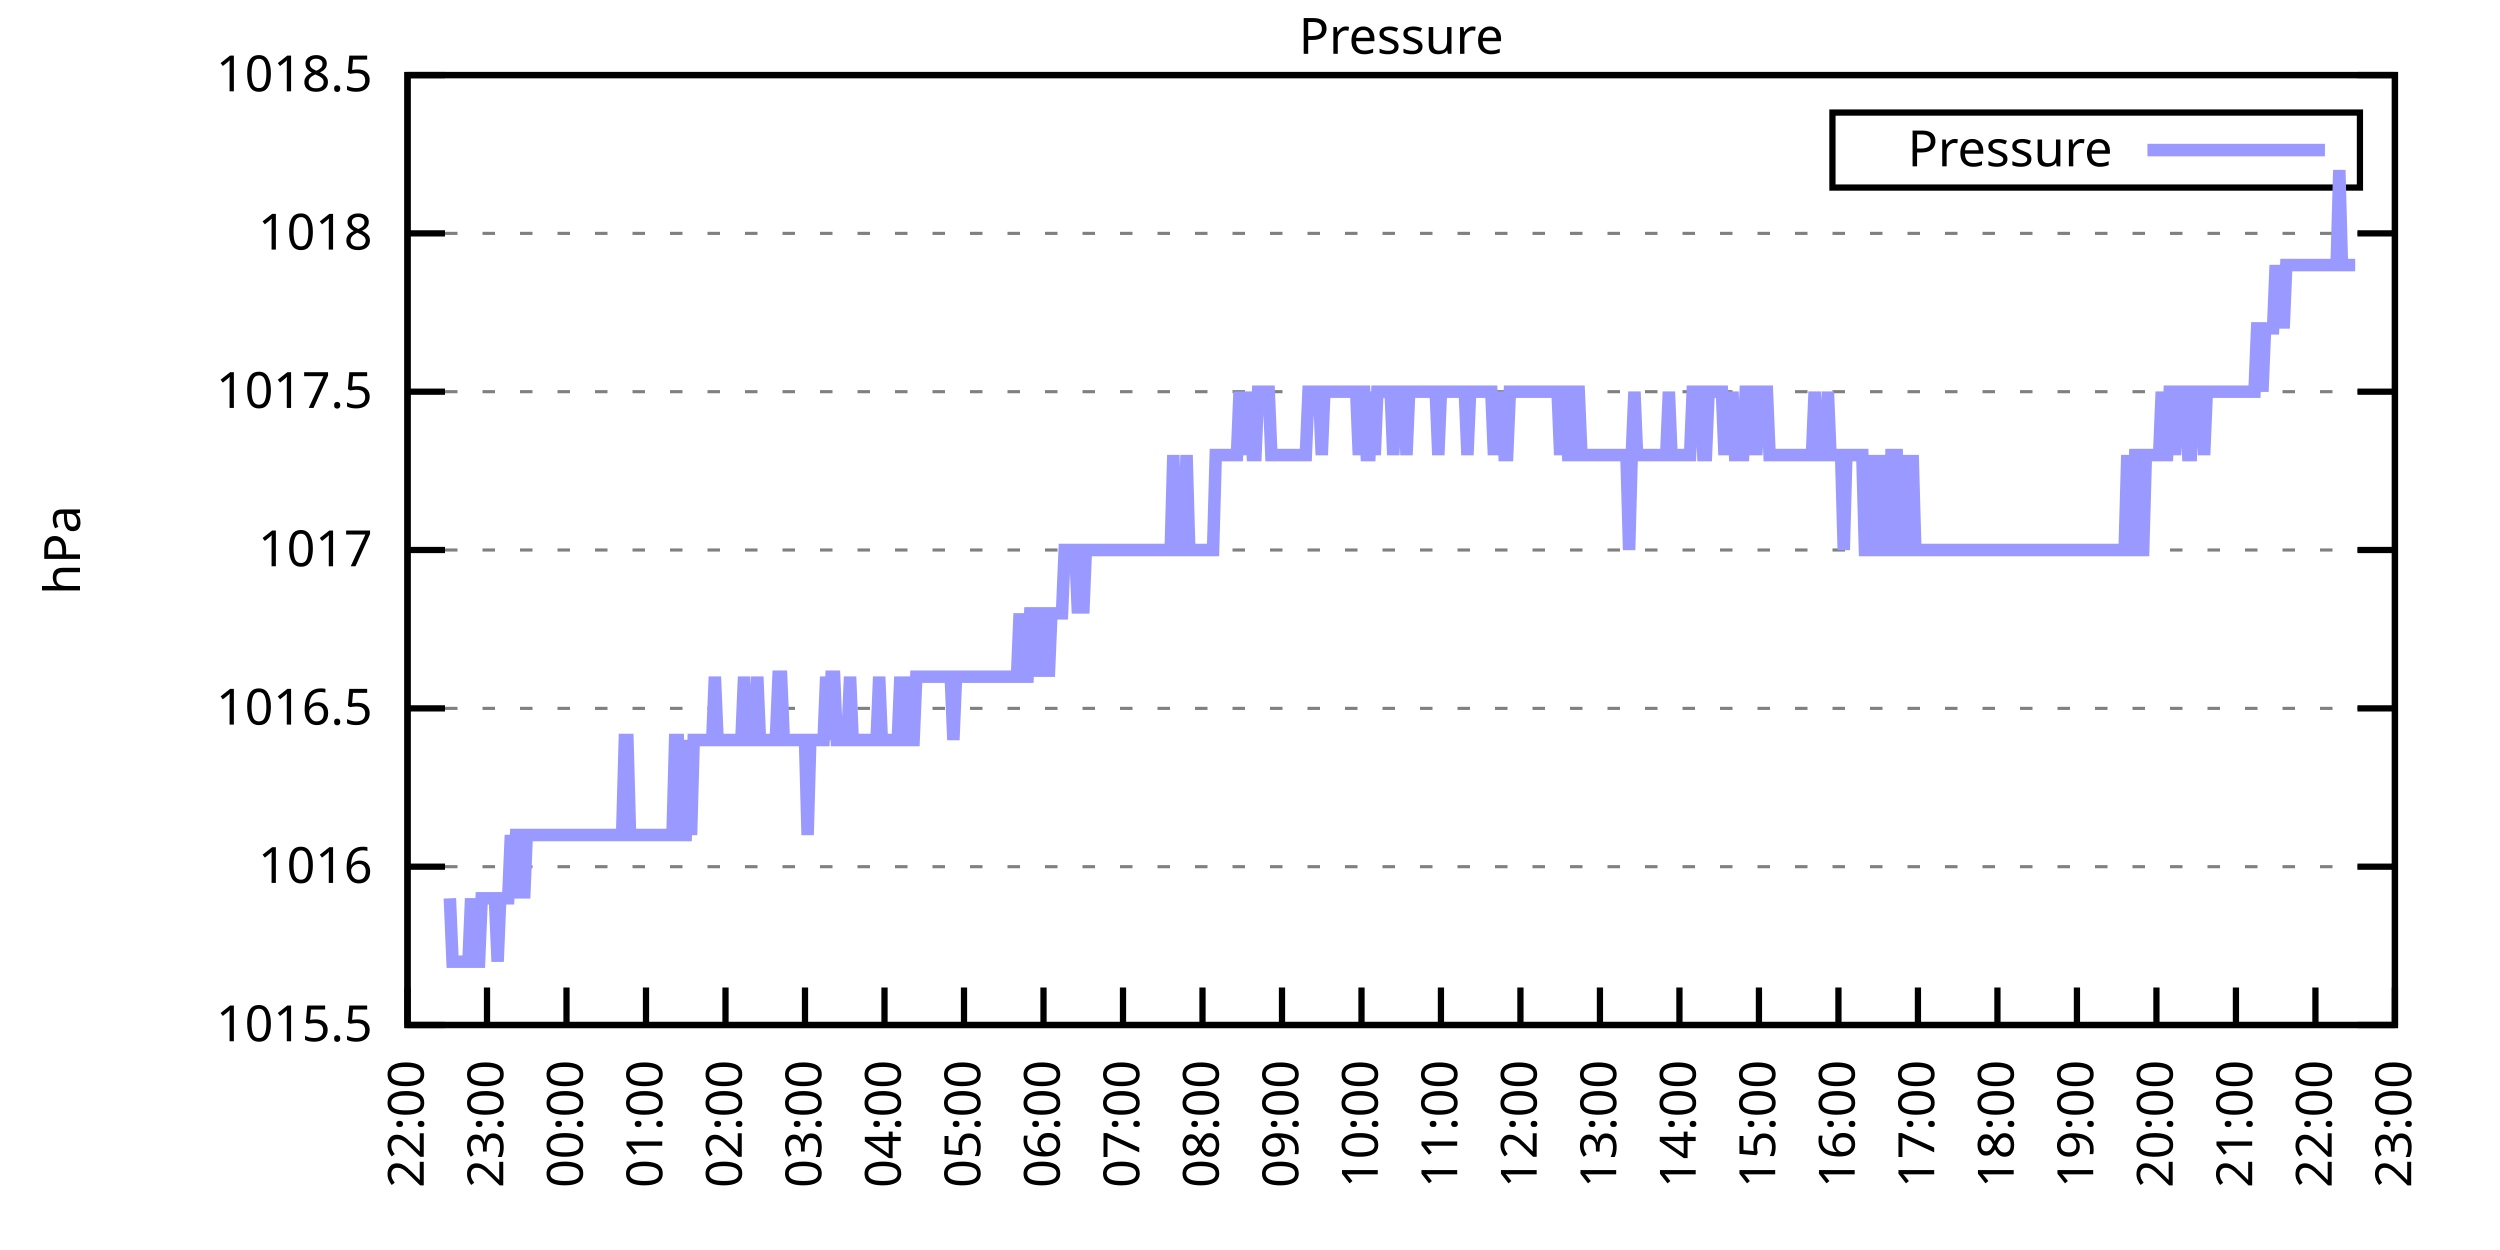
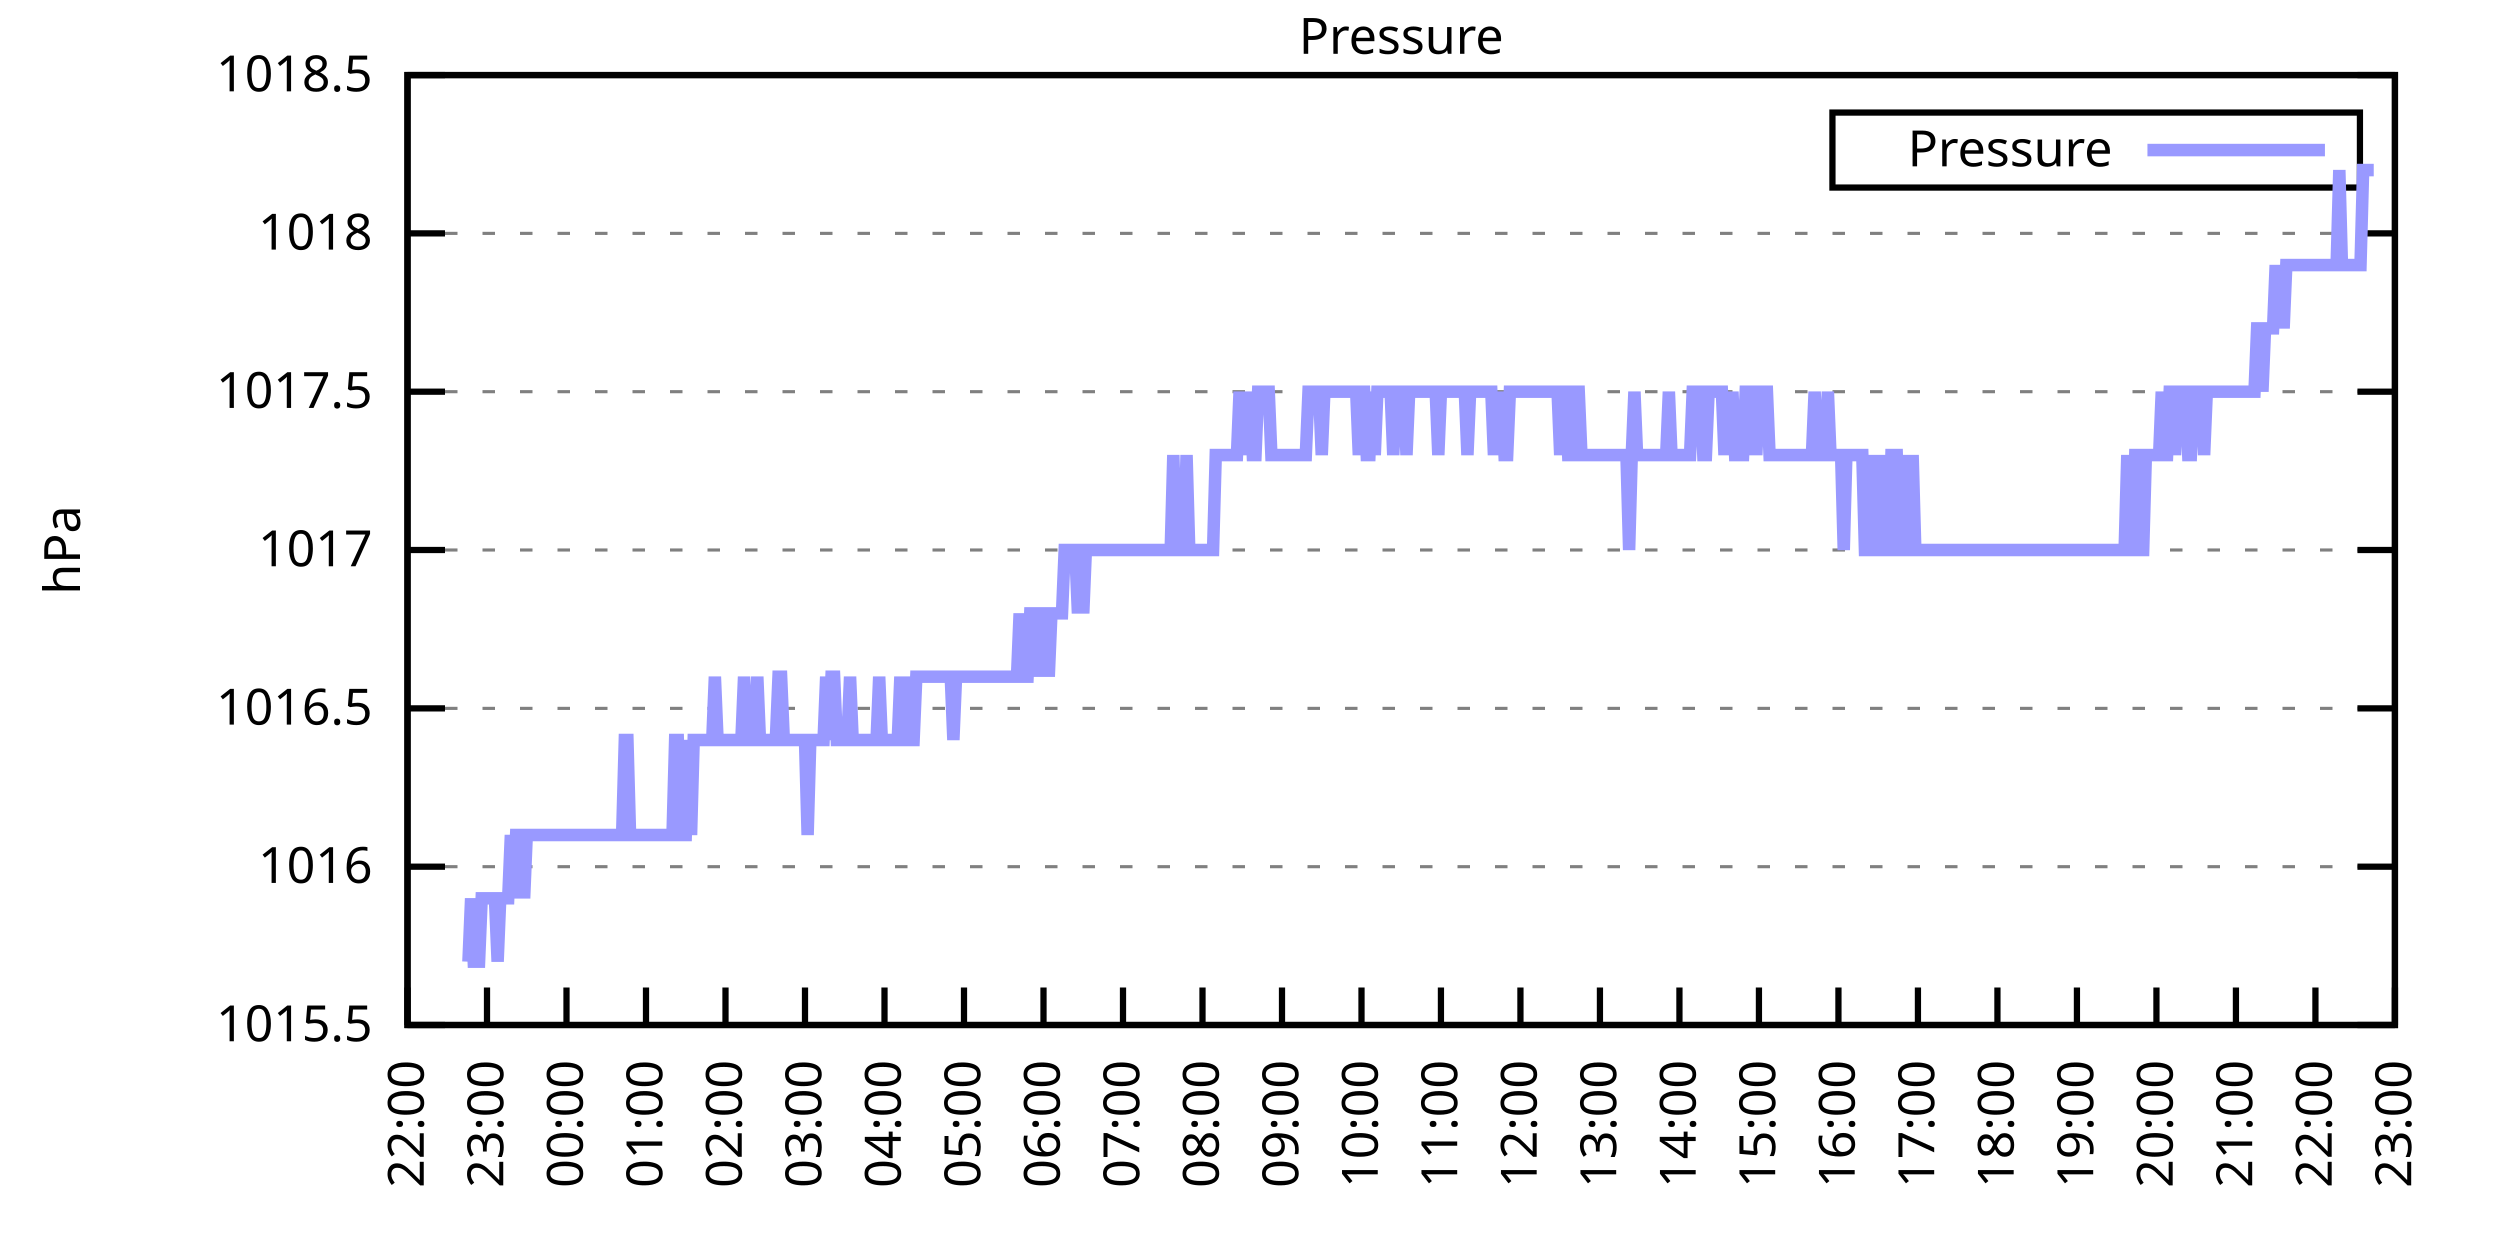
<svg xmlns="http://www.w3.org/2000/svg" xmlns:xlink="http://www.w3.org/1999/xlink" width="400" height="200" viewBox="0 0 400 200">
  <g id="gnuplot_canvas">
    <rect x="0" y="0" width="400" height="200" fill="none" />
    <defs>
      <circle id="gpDot" r="0.5" stroke-width="0.5" stroke="currentColor" />
      <path id="gpPt0" stroke-width="0.333" stroke="currentColor" d="M-1,0 h2 M0,-1 v2" />
      <path id="gpPt1" stroke-width="0.333" stroke="currentColor" d="M-1,-1 L1,1 M1,-1 L-1,1" />
      <path id="gpPt2" stroke-width="0.333" stroke="currentColor" d="M-1,0 L1,0 M0,-1 L0,1 M-1,-1 L1,1 M-1,1 L1,-1" />
      <rect id="gpPt3" stroke-width="0.333" stroke="currentColor" x="-1" y="-1" width="2" height="2" />
      <rect id="gpPt4" stroke-width="0.333" stroke="currentColor" fill="currentColor" x="-1" y="-1" width="2" height="2" />
      <circle id="gpPt5" stroke-width="0.333" stroke="currentColor" cx="0" cy="0" r="1" />
      <use xlink:href="#gpPt5" id="gpPt6" fill="currentColor" stroke="none" />
      <path id="gpPt7" stroke-width="0.333" stroke="currentColor" d="M0,-1.33 L-1.33,0.67 L1.33,0.67 z" />
      <use xlink:href="#gpPt7" id="gpPt8" fill="currentColor" stroke="none" />
      <use xlink:href="#gpPt7" id="gpPt9" stroke="currentColor" transform="rotate(180)" />
      <use xlink:href="#gpPt9" id="gpPt10" fill="currentColor" stroke="none" />
      <use xlink:href="#gpPt3" id="gpPt11" stroke="currentColor" transform="rotate(45)" />
      <use xlink:href="#gpPt11" id="gpPt12" fill="currentColor" stroke="none" />
      <path id="gpPt13" stroke-width="0.333" stroke="currentColor" d="M0,1.330 L1.265,0.411 L0.782,-1.067 L-0.782,-1.076 L-1.265,0.411 z" />
      <use xlink:href="#gpPt13" id="gpPt14" fill="currentColor" stroke="none" />
      <filter id="textbox" filterUnits="objectBoundingBox" x="0" y="0" height="1" width="1">
        <feFlood flood-color="white" flood-opacity="1" result="bgnd" />
        <feComposite in="SourceGraphic" in2="bgnd" operator="atop" />
      </filter>
      <filter id="greybox" filterUnits="objectBoundingBox" x="0" y="0" height="1" width="1">
        <feFlood flood-color="lightgrey" flood-opacity="1" result="grey" />
        <feComposite in="SourceGraphic" in2="grey" operator="atop" />
      </filter>
    </defs>
    <g fill="none" color="white" stroke="currentColor" stroke-width="1.00" stroke-linecap="butt" stroke-linejoin="miter">
</g>
    <g fill="none" color="black" stroke="currentColor" stroke-width="1.00" stroke-linecap="butt" stroke-linejoin="miter">
      <g stroke="none" shape-rendering="crispEdges">
        <polygon fill="rgb(255, 255, 255)" points="65.20,164.00 383.18,164.00 383.18,12.02 65.20,12.02 " />
      </g>
    </g>
    <g fill="none" color="black" stroke="currentColor" stroke-width="1.00" stroke-linecap="butt" stroke-linejoin="miter">
</g>
    <g fill="none" color="black" stroke="black" stroke-width="0.50" stroke-linecap="butt" stroke-linejoin="miter">
</g>
    <g fill="none" color="gray" stroke="currentColor" stroke-width="0.50" stroke-linecap="butt" stroke-linejoin="miter">
      <path stroke="gray" stroke-dasharray="2,4" class="gridline" d="M65.20,164.00 L383.19,164.00  " />
    </g>
    <g fill="none" color="gray" stroke="gray" stroke-width="1.00" stroke-linecap="butt" stroke-linejoin="miter">
</g>
    <g fill="none" color="black" stroke="currentColor" stroke-width="1.00" stroke-linecap="butt" stroke-linejoin="miter">
      <path stroke="black" d="M65.20,164.00 L71.20,164.00 M383.19,164.00 L377.19,164.00  " />
      <g transform="translate(59.60,166.60)" stroke="none" fill="black" font-family="Sans" font-size="8.00" text-anchor="end">
        <text>
          <tspan font-family="Sans"> 1015.5</tspan>
        </text>
      </g>
    </g>
    <g fill="none" color="black" stroke="currentColor" stroke-width="1.00" stroke-linecap="butt" stroke-linejoin="miter">
</g>
    <g fill="none" color="black" stroke="black" stroke-width="0.50" stroke-linecap="butt" stroke-linejoin="miter">
</g>
    <g fill="none" color="gray" stroke="currentColor" stroke-width="0.50" stroke-linecap="butt" stroke-linejoin="miter">
      <path stroke="gray" stroke-dasharray="2,4" class="gridline" d="M65.20,138.67 L383.19,138.67  " />
    </g>
    <g fill="none" color="gray" stroke="gray" stroke-width="1.00" stroke-linecap="butt" stroke-linejoin="miter">
</g>
    <g fill="none" color="black" stroke="currentColor" stroke-width="1.00" stroke-linecap="butt" stroke-linejoin="miter">
      <path stroke="black" d="M65.20,138.67 L71.20,138.67 M383.19,138.67 L377.19,138.67  " />
      <g transform="translate(59.60,141.27)" stroke="none" fill="black" font-family="Sans" font-size="8.00" text-anchor="end">
        <text>
          <tspan font-family="Sans"> 1016</tspan>
        </text>
      </g>
    </g>
    <g fill="none" color="black" stroke="currentColor" stroke-width="1.00" stroke-linecap="butt" stroke-linejoin="miter">
</g>
    <g fill="none" color="black" stroke="black" stroke-width="0.50" stroke-linecap="butt" stroke-linejoin="miter">
</g>
    <g fill="none" color="gray" stroke="currentColor" stroke-width="0.50" stroke-linecap="butt" stroke-linejoin="miter">
      <path stroke="gray" stroke-dasharray="2,4" class="gridline" d="M65.20,113.34 L383.19,113.34  " />
    </g>
    <g fill="none" color="gray" stroke="gray" stroke-width="1.00" stroke-linecap="butt" stroke-linejoin="miter">
</g>
    <g fill="none" color="black" stroke="currentColor" stroke-width="1.00" stroke-linecap="butt" stroke-linejoin="miter">
      <path stroke="black" d="M65.20,113.34 L71.20,113.34 M383.19,113.34 L377.19,113.34  " />
      <g transform="translate(59.60,115.94)" stroke="none" fill="black" font-family="Sans" font-size="8.00" text-anchor="end">
        <text>
          <tspan font-family="Sans"> 1016.5</tspan>
        </text>
      </g>
    </g>
    <g fill="none" color="black" stroke="currentColor" stroke-width="1.00" stroke-linecap="butt" stroke-linejoin="miter">
</g>
    <g fill="none" color="black" stroke="black" stroke-width="0.50" stroke-linecap="butt" stroke-linejoin="miter">
</g>
    <g fill="none" color="gray" stroke="currentColor" stroke-width="0.50" stroke-linecap="butt" stroke-linejoin="miter">
      <path stroke="gray" stroke-dasharray="2,4" class="gridline" d="M65.20,88.00 L383.19,88.00  " />
    </g>
    <g fill="none" color="gray" stroke="gray" stroke-width="1.00" stroke-linecap="butt" stroke-linejoin="miter">
</g>
    <g fill="none" color="black" stroke="currentColor" stroke-width="1.00" stroke-linecap="butt" stroke-linejoin="miter">
      <path stroke="black" d="M65.20,88.00 L71.20,88.00 M383.19,88.00 L377.19,88.00  " />
      <g transform="translate(59.60,90.60)" stroke="none" fill="black" font-family="Sans" font-size="8.00" text-anchor="end">
        <text>
          <tspan font-family="Sans"> 1017</tspan>
        </text>
      </g>
    </g>
    <g fill="none" color="black" stroke="currentColor" stroke-width="1.00" stroke-linecap="butt" stroke-linejoin="miter">
</g>
    <g fill="none" color="black" stroke="black" stroke-width="0.50" stroke-linecap="butt" stroke-linejoin="miter">
</g>
    <g fill="none" color="gray" stroke="currentColor" stroke-width="0.50" stroke-linecap="butt" stroke-linejoin="miter">
      <path stroke="gray" stroke-dasharray="2,4" class="gridline" d="M65.20,62.67 L383.19,62.67  " />
    </g>
    <g fill="none" color="gray" stroke="gray" stroke-width="1.00" stroke-linecap="butt" stroke-linejoin="miter">
</g>
    <g fill="none" color="black" stroke="currentColor" stroke-width="1.00" stroke-linecap="butt" stroke-linejoin="miter">
      <path stroke="black" d="M65.20,62.67 L71.20,62.67 M383.19,62.67 L377.19,62.67  " />
      <g transform="translate(59.60,65.27)" stroke="none" fill="black" font-family="Sans" font-size="8.00" text-anchor="end">
        <text>
          <tspan font-family="Sans"> 1017.5</tspan>
        </text>
      </g>
    </g>
    <g fill="none" color="black" stroke="currentColor" stroke-width="1.00" stroke-linecap="butt" stroke-linejoin="miter">
</g>
    <g fill="none" color="black" stroke="black" stroke-width="0.50" stroke-linecap="butt" stroke-linejoin="miter">
</g>
    <g fill="none" color="gray" stroke="currentColor" stroke-width="0.50" stroke-linecap="butt" stroke-linejoin="miter">
      <path stroke="gray" stroke-dasharray="2,4" class="gridline" d="M65.20,37.34 L383.19,37.34  " />
    </g>
    <g fill="none" color="gray" stroke="gray" stroke-width="1.00" stroke-linecap="butt" stroke-linejoin="miter">
</g>
    <g fill="none" color="black" stroke="currentColor" stroke-width="1.00" stroke-linecap="butt" stroke-linejoin="miter">
      <path stroke="black" d="M65.20,37.34 L71.20,37.34 M383.19,37.34 L377.19,37.34  " />
      <g transform="translate(59.60,39.94)" stroke="none" fill="black" font-family="Sans" font-size="8.00" text-anchor="end">
        <text>
          <tspan font-family="Sans"> 1018</tspan>
        </text>
      </g>
    </g>
    <g fill="none" color="black" stroke="currentColor" stroke-width="1.00" stroke-linecap="butt" stroke-linejoin="miter">
</g>
    <g fill="none" color="black" stroke="black" stroke-width="0.50" stroke-linecap="butt" stroke-linejoin="miter">
</g>
    <g fill="none" color="gray" stroke="currentColor" stroke-width="0.50" stroke-linecap="butt" stroke-linejoin="miter">
      <path stroke="gray" stroke-dasharray="2,4" class="gridline" d="M65.20,12.01 L383.19,12.01  " />
    </g>
    <g fill="none" color="gray" stroke="gray" stroke-width="1.00" stroke-linecap="butt" stroke-linejoin="miter">
</g>
    <g fill="none" color="black" stroke="currentColor" stroke-width="1.00" stroke-linecap="butt" stroke-linejoin="miter">
      <path stroke="black" d="M65.20,12.01 L71.20,12.01 M383.19,12.01 L377.19,12.01  " />
      <g transform="translate(59.60,14.61)" stroke="none" fill="black" font-family="Sans" font-size="8.00" text-anchor="end">
        <text>
          <tspan font-family="Sans"> 1018.5</tspan>
        </text>
      </g>
    </g>
    <g fill="none" color="black" stroke="currentColor" stroke-width="1.00" stroke-linecap="butt" stroke-linejoin="miter">
      <path stroke="black" d="M65.20,164.00 L65.20,158.00  " />
      <g transform="translate(67.80,169.60) rotate(270.00)" stroke="none" fill="black" font-family="Sans" font-size="8.00" text-anchor="end">
        <text>
          <tspan font-family="Sans">22:00</tspan>
        </text>
      </g>
    </g>
    <g fill="none" color="black" stroke="currentColor" stroke-width="1.00" stroke-linecap="butt" stroke-linejoin="miter">
      <path stroke="black" d="M77.92,164.00 L77.92,158.00  " />
      <g transform="translate(80.52,169.60) rotate(270.00)" stroke="none" fill="black" font-family="Sans" font-size="8.00" text-anchor="end">
        <text>
          <tspan font-family="Sans">23:00</tspan>
        </text>
      </g>
    </g>
    <g fill="none" color="black" stroke="currentColor" stroke-width="1.00" stroke-linecap="butt" stroke-linejoin="miter">
      <path stroke="black" d="M90.64,164.00 L90.64,158.00  " />
      <g transform="translate(93.24,169.60) rotate(270.00)" stroke="none" fill="black" font-family="Sans" font-size="8.00" text-anchor="end">
        <text>
          <tspan font-family="Sans">00:00</tspan>
        </text>
      </g>
    </g>
    <g fill="none" color="black" stroke="currentColor" stroke-width="1.00" stroke-linecap="butt" stroke-linejoin="miter">
      <path stroke="black" d="M103.36,164.00 L103.36,158.00  " />
      <g transform="translate(105.96,169.60) rotate(270.00)" stroke="none" fill="black" font-family="Sans" font-size="8.00" text-anchor="end">
        <text>
          <tspan font-family="Sans">01:00</tspan>
        </text>
      </g>
    </g>
    <g fill="none" color="black" stroke="currentColor" stroke-width="1.00" stroke-linecap="butt" stroke-linejoin="miter">
      <path stroke="black" d="M116.08,164.00 L116.08,158.00  " />
      <g transform="translate(118.68,169.60) rotate(270.00)" stroke="none" fill="black" font-family="Sans" font-size="8.00" text-anchor="end">
        <text>
          <tspan font-family="Sans">02:00</tspan>
        </text>
      </g>
    </g>
    <g fill="none" color="black" stroke="currentColor" stroke-width="1.00" stroke-linecap="butt" stroke-linejoin="miter">
      <path stroke="black" d="M128.80,164.00 L128.80,158.00  " />
      <g transform="translate(131.40,169.60) rotate(270.00)" stroke="none" fill="black" font-family="Sans" font-size="8.00" text-anchor="end">
        <text>
          <tspan font-family="Sans">03:00</tspan>
        </text>
      </g>
    </g>
    <g fill="none" color="black" stroke="currentColor" stroke-width="1.00" stroke-linecap="butt" stroke-linejoin="miter">
      <path stroke="black" d="M141.52,164.00 L141.52,158.00  " />
      <g transform="translate(144.12,169.60) rotate(270.00)" stroke="none" fill="black" font-family="Sans" font-size="8.00" text-anchor="end">
        <text>
          <tspan font-family="Sans">04:00</tspan>
        </text>
      </g>
    </g>
    <g fill="none" color="black" stroke="currentColor" stroke-width="1.00" stroke-linecap="butt" stroke-linejoin="miter">
      <path stroke="black" d="M154.24,164.00 L154.24,158.00  " />
      <g transform="translate(156.84,169.60) rotate(270.00)" stroke="none" fill="black" font-family="Sans" font-size="8.00" text-anchor="end">
        <text>
          <tspan font-family="Sans">05:00</tspan>
        </text>
      </g>
    </g>
    <g fill="none" color="black" stroke="currentColor" stroke-width="1.00" stroke-linecap="butt" stroke-linejoin="miter">
      <path stroke="black" d="M166.96,164.00 L166.96,158.00  " />
      <g transform="translate(169.56,169.60) rotate(270.00)" stroke="none" fill="black" font-family="Sans" font-size="8.00" text-anchor="end">
        <text>
          <tspan font-family="Sans">06:00</tspan>
        </text>
      </g>
    </g>
    <g fill="none" color="black" stroke="currentColor" stroke-width="1.00" stroke-linecap="butt" stroke-linejoin="miter">
      <path stroke="black" d="M179.68,164.00 L179.68,158.00  " />
      <g transform="translate(182.28,169.60) rotate(270.00)" stroke="none" fill="black" font-family="Sans" font-size="8.00" text-anchor="end">
        <text>
          <tspan font-family="Sans">07:00</tspan>
        </text>
      </g>
    </g>
    <g fill="none" color="black" stroke="currentColor" stroke-width="1.00" stroke-linecap="butt" stroke-linejoin="miter">
      <path stroke="black" d="M192.40,164.00 L192.40,158.00  " />
      <g transform="translate(195.00,169.60) rotate(270.00)" stroke="none" fill="black" font-family="Sans" font-size="8.00" text-anchor="end">
        <text>
          <tspan font-family="Sans">08:00</tspan>
        </text>
      </g>
    </g>
    <g fill="none" color="black" stroke="currentColor" stroke-width="1.00" stroke-linecap="butt" stroke-linejoin="miter">
      <path stroke="black" d="M205.12,164.00 L205.12,158.00  " />
      <g transform="translate(207.72,169.60) rotate(270.00)" stroke="none" fill="black" font-family="Sans" font-size="8.00" text-anchor="end">
        <text>
          <tspan font-family="Sans">09:00</tspan>
        </text>
      </g>
    </g>
    <g fill="none" color="black" stroke="currentColor" stroke-width="1.00" stroke-linecap="butt" stroke-linejoin="miter">
      <path stroke="black" d="M217.84,164.00 L217.84,158.00  " />
      <g transform="translate(220.44,169.60) rotate(270.00)" stroke="none" fill="black" font-family="Sans" font-size="8.00" text-anchor="end">
        <text>
          <tspan font-family="Sans">10:00</tspan>
        </text>
      </g>
    </g>
    <g fill="none" color="black" stroke="currentColor" stroke-width="1.00" stroke-linecap="butt" stroke-linejoin="miter">
      <path stroke="black" d="M230.55,164.00 L230.55,158.00  " />
      <g transform="translate(233.15,169.60) rotate(270.00)" stroke="none" fill="black" font-family="Sans" font-size="8.00" text-anchor="end">
        <text>
          <tspan font-family="Sans">11:00</tspan>
        </text>
      </g>
    </g>
    <g fill="none" color="black" stroke="currentColor" stroke-width="1.00" stroke-linecap="butt" stroke-linejoin="miter">
      <path stroke="black" d="M243.27,164.00 L243.27,158.00  " />
      <g transform="translate(245.87,169.60) rotate(270.00)" stroke="none" fill="black" font-family="Sans" font-size="8.00" text-anchor="end">
        <text>
          <tspan font-family="Sans">12:00</tspan>
        </text>
      </g>
    </g>
    <g fill="none" color="black" stroke="currentColor" stroke-width="1.00" stroke-linecap="butt" stroke-linejoin="miter">
      <path stroke="black" d="M255.99,164.00 L255.99,158.00  " />
      <g transform="translate(258.59,169.60) rotate(270.00)" stroke="none" fill="black" font-family="Sans" font-size="8.00" text-anchor="end">
        <text>
          <tspan font-family="Sans">13:00</tspan>
        </text>
      </g>
    </g>
    <g fill="none" color="black" stroke="currentColor" stroke-width="1.00" stroke-linecap="butt" stroke-linejoin="miter">
      <path stroke="black" d="M268.71,164.00 L268.71,158.00  " />
      <g transform="translate(271.31,169.60) rotate(270.00)" stroke="none" fill="black" font-family="Sans" font-size="8.00" text-anchor="end">
        <text>
          <tspan font-family="Sans">14:00</tspan>
        </text>
      </g>
    </g>
    <g fill="none" color="black" stroke="currentColor" stroke-width="1.00" stroke-linecap="butt" stroke-linejoin="miter">
      <path stroke="black" d="M281.43,164.00 L281.43,158.00  " />
      <g transform="translate(284.03,169.60) rotate(270.00)" stroke="none" fill="black" font-family="Sans" font-size="8.00" text-anchor="end">
        <text>
          <tspan font-family="Sans">15:00</tspan>
        </text>
      </g>
    </g>
    <g fill="none" color="black" stroke="currentColor" stroke-width="1.00" stroke-linecap="butt" stroke-linejoin="miter">
      <path stroke="black" d="M294.15,164.00 L294.15,158.00  " />
      <g transform="translate(296.75,169.60) rotate(270.00)" stroke="none" fill="black" font-family="Sans" font-size="8.00" text-anchor="end">
        <text>
          <tspan font-family="Sans">16:00</tspan>
        </text>
      </g>
    </g>
    <g fill="none" color="black" stroke="currentColor" stroke-width="1.00" stroke-linecap="butt" stroke-linejoin="miter">
      <path stroke="black" d="M306.87,164.00 L306.87,158.00  " />
      <g transform="translate(309.47,169.60) rotate(270.00)" stroke="none" fill="black" font-family="Sans" font-size="8.00" text-anchor="end">
        <text>
          <tspan font-family="Sans">17:00</tspan>
        </text>
      </g>
    </g>
    <g fill="none" color="black" stroke="currentColor" stroke-width="1.00" stroke-linecap="butt" stroke-linejoin="miter">
      <path stroke="black" d="M319.59,164.00 L319.59,158.00  " />
      <g transform="translate(322.19,169.60) rotate(270.00)" stroke="none" fill="black" font-family="Sans" font-size="8.00" text-anchor="end">
        <text>
          <tspan font-family="Sans">18:00</tspan>
        </text>
      </g>
    </g>
    <g fill="none" color="black" stroke="currentColor" stroke-width="1.00" stroke-linecap="butt" stroke-linejoin="miter">
      <path stroke="black" d="M332.31,164.00 L332.31,158.00  " />
      <g transform="translate(334.91,169.60) rotate(270.00)" stroke="none" fill="black" font-family="Sans" font-size="8.00" text-anchor="end">
        <text>
          <tspan font-family="Sans">19:00</tspan>
        </text>
      </g>
    </g>
    <g fill="none" color="black" stroke="currentColor" stroke-width="1.00" stroke-linecap="butt" stroke-linejoin="miter">
      <path stroke="black" d="M345.03,164.00 L345.03,158.00  " />
      <g transform="translate(347.63,169.60) rotate(270.00)" stroke="none" fill="black" font-family="Sans" font-size="8.00" text-anchor="end">
        <text>
          <tspan font-family="Sans">20:00</tspan>
        </text>
      </g>
    </g>
    <g fill="none" color="black" stroke="currentColor" stroke-width="1.00" stroke-linecap="butt" stroke-linejoin="miter">
      <path stroke="black" d="M357.75,164.00 L357.75,158.00  " />
      <g transform="translate(360.35,169.60) rotate(270.00)" stroke="none" fill="black" font-family="Sans" font-size="8.00" text-anchor="end">
        <text>
          <tspan font-family="Sans">21:00</tspan>
        </text>
      </g>
    </g>
    <g fill="none" color="black" stroke="currentColor" stroke-width="1.00" stroke-linecap="butt" stroke-linejoin="miter">
      <path stroke="black" d="M370.47,164.00 L370.47,158.00  " />
      <g transform="translate(373.07,169.60) rotate(270.00)" stroke="none" fill="black" font-family="Sans" font-size="8.00" text-anchor="end">
        <text>
          <tspan font-family="Sans">22:00</tspan>
        </text>
      </g>
    </g>
    <g fill="none" color="black" stroke="currentColor" stroke-width="1.00" stroke-linecap="butt" stroke-linejoin="miter">
      <path stroke="black" d="M383.19,164.00 L383.19,158.00  " />
      <g transform="translate(385.79,169.60) rotate(270.00)" stroke="none" fill="black" font-family="Sans" font-size="8.00" text-anchor="end">
        <text>
          <tspan font-family="Sans">23:00</tspan>
        </text>
      </g>
    </g>
    <g fill="none" color="black" stroke="currentColor" stroke-width="1.00" stroke-linecap="butt" stroke-linejoin="miter">
</g>
    <g fill="none" color="black" stroke="currentColor" stroke-width="1.00" stroke-linecap="butt" stroke-linejoin="miter">
      <path stroke="black" d="M65.20,12.01 L65.20,164.00 L383.19,164.00 L383.19,12.01 L65.20,12.01 Z  " />
    </g>
    <g fill="none" color="black" stroke="currentColor" stroke-width="1.00" stroke-linecap="butt" stroke-linejoin="miter">
</g>
    <g fill="none" color="black" stroke="currentColor" stroke-width="1.00" stroke-linecap="butt" stroke-linejoin="miter">
      <path stroke="black" d="M293.19,30.01 L293.19,18.01 L377.59,18.01 L377.59,30.01 L293.19,30.01 Z  " />
    </g>
    <g id="Pressure_plot_1">
      <g fill="none" color="white" stroke="black" stroke-width="2.00" stroke-linecap="butt" stroke-linejoin="miter">
</g>
      <g fill="none" color="black" stroke="currentColor" stroke-width="2.00" stroke-linecap="butt" stroke-linejoin="miter">
        <g transform="translate(337.99,26.61)" stroke="none" fill="black" font-family="Sans" font-size="8.00" text-anchor="end">
          <text>
            <tspan font-family="Sans">Pressure</tspan>
          </text>
        </g>
      </g>
      <g fill="none" color="black" stroke="currentColor" stroke-width="2.00" stroke-linecap="butt" stroke-linejoin="miter">
-         <path stroke="rgb(153, 153, 255)" d="M343.59,24.01 L371.99,24.01 M71.98,143.73 L72.41,153.87 L72.83,153.87 L73.26,153.87 L73.68,153.87 L74.10,153.87   L74.53,153.87 L74.95,153.87 L75.38,143.73 L75.80,153.87 L76.22,153.87 L76.65,153.87 L77.07,143.73 L77.50,143.73   L77.92,143.73 L78.34,143.73 L78.77,143.73 L79.19,143.73 L79.62,153.87 L80.04,143.73 L80.46,143.73 L80.89,143.73   L81.31,143.73 L81.74,133.60 L82.16,143.73 L82.58,133.60 L83.01,133.60 L83.43,133.60 L83.86,143.73 L84.28,133.60   L84.70,133.60 L85.13,133.60 L85.55,133.60 L85.98,133.60 L86.40,133.60 L86.82,133.60 L87.25,133.60 L87.67,133.60   L88.10,133.60 L88.52,133.60 L88.94,133.60 L89.37,133.60 L89.79,133.60 L90.22,133.60 L90.64,133.60 L91.06,133.60   L91.49,133.60 L91.91,133.60 L92.34,133.60 L92.76,133.60 L93.18,133.60 L93.61,133.60 L94.03,133.60 L94.46,133.60   L94.88,133.60 L95.30,133.60 L95.73,133.60 L96.15,133.60 L96.58,133.60 L97.00,133.60 L97.42,133.60 L97.85,133.60   L98.27,133.60 L98.69,133.60 L99.12,133.60 L99.54,133.60 L99.97,118.40 L100.39,118.40 L100.81,133.60 L101.24,133.60   L101.66,133.60 L102.09,133.60 L102.51,133.60 L102.93,133.60 L103.36,133.60 L103.78,133.60 L104.21,133.60 L104.63,133.60   L105.05,133.60 L105.48,133.60 L105.90,133.60 L106.33,133.60 L106.75,133.60 L107.17,133.60 L107.60,133.60 L108.02,118.40   L108.45,118.40 L108.87,133.60 L109.29,133.60 L109.72,133.60 L110.14,118.40 L110.57,133.60 L110.99,118.40 L111.41,118.40   L111.84,118.40 L112.26,118.40 L112.69,118.40 L113.11,118.40 L113.53,118.40 L113.96,118.40 L114.38,108.27 L114.81,118.40   L115.23,118.40 L115.65,118.40 L116.08,118.40 L116.50,118.40 L116.93,118.40 L117.35,118.40 L117.77,118.40 L118.20,118.40   L118.62,118.40 L119.05,108.27 L119.47,118.40 L119.89,118.40 L120.32,118.40 L120.74,118.40 L121.17,108.27 L121.59,118.40   L122.01,118.40 L122.44,118.40 L122.86,118.40 L123.29,118.40 L123.71,118.40 L124.13,118.40 L124.56,108.27 L124.98,108.27   L125.41,118.40 L125.83,118.40 L126.25,118.40 L126.68,118.40 L127.10,118.40 L127.53,118.40 L127.95,118.40 L128.37,118.40   L128.80,118.40 L129.22,133.60 L129.65,118.40 L130.07,118.40 L130.49,118.40 L130.92,118.40 L131.34,118.40 L131.77,118.40   L132.19,108.27 L132.61,118.40 L133.04,108.27 L133.46,108.27 L133.89,118.40 L134.31,118.40 L134.73,118.40 L135.16,118.40   L135.58,118.40 L136.01,108.27 L136.43,118.40 L136.85,118.40 L137.28,118.40 L137.70,118.40 L138.13,118.40 L138.55,118.40   L138.97,118.40 L139.40,118.40 L139.82,118.40 L140.25,118.40 L140.67,108.27 L141.09,118.40 L141.52,118.40 L141.94,118.40   L142.37,118.40 L142.79,118.40 L143.21,118.40 L143.64,118.40 L144.06,108.27 L144.49,118.40 L144.91,108.27 L145.33,118.40   L145.76,118.40 L146.18,118.40 L146.61,108.27 L147.03,108.27 L147.45,108.27 L147.88,108.27 L148.30,108.27 L148.73,108.27   L149.15,108.27 L149.57,108.27 L150.00,108.27 L150.42,108.27 L150.85,108.27 L151.27,108.27 L151.69,108.27 L152.12,108.27   L152.54,118.40 L152.97,108.27 L153.39,108.27 L153.81,108.27 L154.24,108.27 L154.66,108.27 L155.09,108.27 L155.51,108.27   L155.93,108.27 L156.36,108.27 L156.78,108.27 L157.21,108.27 L157.63,108.27 L158.05,108.27 L158.48,108.27 L158.90,108.27   L159.33,108.27 L159.75,108.27 L160.17,108.27 L160.60,108.27 L161.02,108.27 L161.44,108.27 L161.87,108.27 L162.29,108.27   L162.72,108.27 L163.14,98.14 L163.56,108.27 L163.99,108.27 L164.41,108.27 L164.84,98.14 L165.26,98.14 L165.68,98.14   L166.11,108.27 L166.53,98.14 L166.96,98.14 L167.38,98.14 L167.80,108.27 L168.23,98.14 L168.65,98.14 L169.08,98.14   L169.50,98.14 L169.92,98.14 L170.35,88.00 L170.77,88.00 L171.20,88.00 L171.62,88.00 L172.04,88.00 L172.47,98.14   L172.89,88.00 L173.32,98.14 L173.74,88.00 L174.16,88.00 L174.59,88.00 L175.01,88.00 L175.44,88.00 L175.86,88.00   L176.28,88.00 L176.71,88.00 L177.13,88.00 L177.56,88.00 L177.98,88.00 L178.40,88.00 L178.83,88.00 L179.25,88.00   L179.68,88.00 L180.10,88.00 L180.52,88.00 L180.95,88.00 L181.37,88.00 L181.80,88.00 L182.22,88.00 L182.64,88.00   L183.07,88.00 L183.49,88.00 L183.92,88.00 L184.34,88.00 L184.76,88.00 L185.19,88.00 L185.61,88.00 L186.04,88.00   L186.46,88.00 L186.88,88.00 L187.31,88.00 L187.73,72.81 L188.16,88.00 L188.58,88.00 L189.00,88.00 L189.43,88.00   L189.85,72.81 L190.28,88.00 L190.70,88.00 L191.12,88.00 L191.55,88.00 L191.97,88.00 L192.40,88.00 L192.82,88.00   L193.24,88.00 L193.67,88.00 L194.09,88.00 L194.52,72.81 L194.94,72.81 L195.36,72.81 L195.79,72.81 L196.21,72.81   L196.64,72.81 L197.06,72.81 L197.48,72.81 L197.91,72.81 L198.33,62.67 L198.76,72.81 L199.18,62.67 L199.60,72.81   L200.03,62.67 L200.45,72.81 L200.88,72.81 L201.30,62.67 L201.72,62.67 L202.15,62.67 L202.57,62.67 L203.00,62.67   L203.42,72.81 L203.84,72.81 L204.27,72.81 L204.69,72.81 L205.12,72.81 L205.54,72.81 L205.96,72.81 L206.39,72.81   L206.81,72.81 L207.24,72.81 L207.66,72.81 L208.08,72.81 L208.51,72.81 L208.93,72.81 L209.36,62.67 L209.78,62.67   L210.20,62.67 L210.63,62.67 L211.05,62.67 L211.48,72.81 L211.90,62.67 L212.32,62.67 L212.75,62.67 L213.17,62.67   L213.60,62.67 L214.02,62.67 L214.44,62.67 L214.87,62.67 L215.29,62.67 L215.72,62.67 L216.14,62.67 L216.56,62.67   L216.99,62.67 L217.41,72.81 L217.84,62.67 L218.26,62.67 L218.68,72.81 L219.11,72.81 L219.53,62.67 L219.96,72.81   L220.38,62.67 L220.80,62.67 L221.23,62.67 L221.65,62.67 L222.08,62.67 L222.50,62.67 L222.92,72.81 L223.35,62.67   L223.77,62.67 L224.20,62.67 L224.62,62.67 L225.04,72.81 L225.47,62.67 L225.89,62.67 L226.31,62.67 L226.74,62.67   L227.16,62.67 L227.59,62.67 L228.01,62.67 L228.43,62.67 L228.86,62.67 L229.28,62.67 L229.71,62.67 L230.13,72.81   L230.55,62.67 L230.98,62.67 L231.40,62.67 L231.83,62.67 L232.25,62.67 L232.67,62.67 L233.10,62.67 L233.52,62.67   L233.95,62.67 L234.37,62.67 L234.79,72.81 L235.22,62.67 L235.64,62.67 L236.07,62.67 L236.49,62.67 L236.91,62.67   L237.34,62.67 L237.76,62.67 L238.19,62.67 L238.61,62.67 L239.03,72.81 L239.46,62.67 L239.88,72.81 L240.31,62.67   L240.73,72.81 L241.15,72.81 L241.58,62.67 L242.00,62.67 L242.43,62.67 L242.85,62.67 L243.27,62.67 L243.70,62.67   L244.12,62.67 L244.55,62.67 L244.97,62.67 L245.39,62.67 L245.82,62.67 L246.24,62.67 L246.67,62.67 L247.09,62.67   L247.51,62.67 L247.94,62.67 L248.36,62.67 L248.79,62.67 L249.21,62.67 L249.63,72.81 L250.06,62.67 L250.48,62.67   L250.91,72.81 L251.33,72.81 L251.75,62.67 L252.18,62.67 L252.60,62.67 L253.03,72.81 L253.45,72.81 L253.87,72.81   L254.30,72.81 L254.72,72.81 L255.15,72.81 L255.57,72.81 L255.99,72.81 L256.42,72.81 L256.84,72.81 L257.27,72.81   L257.69,72.81 L258.11,72.81 L258.54,72.81 L258.96,72.81 L259.39,72.81 L259.81,72.81 L260.23,72.81 L260.66,88.00   L261.08,72.81 L261.51,62.67 L261.93,72.81 L262.35,72.81 L262.78,72.81 L263.20,72.81 L263.63,72.81 L264.05,72.81   L264.47,72.81 L264.90,72.81 L265.32,72.81 L265.75,72.81 L266.17,72.81 L266.59,72.81 L267.02,62.67 L267.44,72.81   L267.87,72.81 L268.29,72.81 L268.71,72.81 L269.14,72.81 L269.56,72.81 L269.99,72.81 L270.41,72.81 L270.83,62.67   L271.26,62.67 L271.68,62.67 L272.11,62.67 L272.53,72.81 L272.95,72.81 L273.38,62.67 L273.80,62.67 L274.23,62.67   L274.65,62.67 L275.07,62.67 L275.50,62.67 L275.92,72.81 L276.35,62.67 L276.77,72.81 L277.19,62.67 L277.62,72.81   L278.04,72.81 L278.47,72.81 L278.89,72.81 L279.31,62.67 L279.74,62.67 L280.16,72.81 L280.59,62.67 L281.01,72.81   L281.43,62.67 L281.86,62.67 L282.28,62.67 L282.71,62.67 L283.13,72.81 L283.55,72.81 L283.98,72.81 L284.40,72.81   L284.83,72.81 L285.25,72.81 L285.67,72.81 L286.10,72.81 L286.52,72.81 L286.95,72.81 L287.37,72.81 L287.79,72.81   L288.22,72.81 L288.64,72.81 L289.06,72.81 L289.49,72.81 L289.91,72.81 L290.34,62.67 L290.76,72.81 L291.18,72.81   L291.61,72.81 L292.03,72.81 L292.46,62.67 L292.88,72.81 L293.30,72.81 L293.73,72.81 L294.15,72.81 L294.58,72.81   L295.00,88.00 L295.42,72.81 L295.85,72.81 L296.27,72.81 L296.70,72.81 L297.12,72.81 L297.54,72.81 L297.97,72.81   L298.39,88.00 L298.82,88.00 L299.24,72.81 L299.66,88.00 L300.09,72.81 L300.51,88.00 L300.94,88.00 L301.36,72.81   L301.78,88.00 L302.21,88.00 L302.63,72.81 L303.06,72.81 L303.48,72.81 L303.90,88.00 L304.33,88.00 L304.75,88.00   L305.18,72.81 L305.60,88.00 L306.02,72.81 L306.45,88.00 L306.87,88.00 L307.30,88.00 L307.72,88.00 L308.14,88.00   L308.57,88.00 L308.99,88.00 L309.42,88.00 L309.84,88.00 L310.26,88.00 L310.69,88.00 L311.11,88.00 L311.54,88.00   L311.96,88.00 L312.38,88.00 L312.81,88.00 L313.23,88.00 L313.66,88.00 L314.08,88.00 L314.50,88.00 L314.93,88.00   L315.35,88.00 L315.78,88.00 L316.20,88.00 L316.62,88.00 L317.05,88.00 L317.47,88.00 L317.90,88.00 L318.32,88.00   L318.74,88.00 L319.17,88.00 L319.59,88.00 L320.02,88.00 L320.44,88.00 L320.86,88.00 L321.29,88.00 L321.71,88.00   L322.14,88.00 L322.56,88.00 L322.98,88.00 L323.41,88.00 L323.83,88.00 L324.26,88.00 L324.68,88.00 L325.10,88.00   L325.53,88.00 L325.95,88.00 L326.38,88.00 L326.80,88.00 L327.22,88.00 L327.65,88.00 L328.07,88.00 L328.50,88.00   L328.92,88.00 L329.34,88.00 L329.77,88.00 L330.19,88.00 L330.62,88.00 L331.04,88.00 L331.46,88.00 L331.89,88.00   L332.31,88.00 L332.74,88.00 L333.16,88.00 L333.58,88.00 L334.01,88.00 L334.43,88.00 L334.86,88.00 L335.28,88.00   L335.70,88.00 L336.13,88.00 L336.55,88.00 L336.98,88.00 L337.40,88.00 L337.82,88.00 L338.25,88.00 L338.67,88.00   L339.10,88.00 L339.52,88.00 L339.94,88.00 L340.37,72.81 L340.79,88.00 L341.22,88.00 L341.64,72.81 L342.06,72.81   L342.49,88.00 L342.91,88.00 L343.34,72.81 L343.76,72.81 L344.18,72.81 L344.61,72.81 L345.03,72.81 L345.46,72.81   L345.88,62.67 L346.30,72.81 L346.73,72.81 L347.15,62.67 L347.58,62.67 L348.00,72.81 L348.42,62.67 L348.85,62.67   L349.27,62.67 L349.70,62.67 L350.12,72.81 L350.54,72.81 L350.97,62.67 L351.39,62.67 L351.81,62.67 L352.24,62.67   L352.66,72.81 L353.09,62.67 L353.51,62.67 L353.93,62.67 L354.36,62.67 L354.78,62.67 L355.21,62.67 L355.63,62.67   L356.05,62.67 L356.48,62.67 L356.90,62.67 L357.33,62.67 L357.75,62.67 L358.17,62.67 L358.60,62.67 L359.02,62.67   L359.45,62.67 L359.87,62.67 L360.29,62.67 L360.72,62.67 L361.14,52.54 L361.57,52.54 L361.99,62.67 L362.41,52.54   L362.84,52.54 L363.26,52.54 L363.69,52.54 L364.11,42.41 L364.53,52.54 L364.96,42.41 L365.38,52.54 L365.81,42.41   L366.23,42.41 L366.65,42.41 L367.08,42.41 L367.50,42.41 L367.93,42.41 L368.35,42.41 L368.77,42.41 L369.20,42.41   L369.62,42.41 L370.05,42.41 L370.47,42.41 L370.89,42.41 L371.32,42.41 L371.74,42.41 L372.17,42.41 L372.59,42.41   L373.01,42.41 L373.44,42.41 L373.86,42.41 L374.29,27.21 L374.71,42.41 L375.13,42.41 L375.56,42.41 L375.98,42.41   L376.41,42.41 L376.83,42.41  " />
+         <path stroke="rgb(153, 153, 255)" d="M343.59,24.01 L371.99,24.01 M74.95,153.87 L75.38,143.73 L75.80,153.87 L76.22,153.87 L76.65,153.87 L77.07,143.73   L77.50,143.73 L77.92,143.73 L78.34,143.73 L78.77,143.73 L79.19,143.73 L79.62,153.87 L80.04,143.73 L80.46,143.73   L80.89,143.73 L81.31,143.73 L81.74,133.60 L82.16,143.73 L82.58,133.60 L83.01,133.60 L83.43,133.60 L83.86,143.73   L84.28,133.60 L84.70,133.60 L85.13,133.60 L85.55,133.60 L85.98,133.60 L86.40,133.60 L86.82,133.60 L87.25,133.60   L87.67,133.60 L88.10,133.60 L88.52,133.60 L88.94,133.60 L89.37,133.60 L89.79,133.60 L90.22,133.60 L90.64,133.60   L91.06,133.60 L91.49,133.60 L91.91,133.60 L92.34,133.60 L92.76,133.60 L93.18,133.60 L93.61,133.60 L94.03,133.60   L94.46,133.60 L94.88,133.60 L95.30,133.60 L95.73,133.60 L96.15,133.60 L96.58,133.60 L97.00,133.60 L97.42,133.60   L97.85,133.60 L98.27,133.60 L98.69,133.60 L99.12,133.60 L99.54,133.60 L99.97,118.40 L100.39,118.40 L100.81,133.60   L101.24,133.60 L101.66,133.60 L102.09,133.60 L102.51,133.60 L102.93,133.60 L103.36,133.60 L103.78,133.60 L104.21,133.60   L104.63,133.60 L105.05,133.60 L105.48,133.60 L105.90,133.60 L106.33,133.60 L106.75,133.60 L107.17,133.60 L107.60,133.60   L108.02,118.40 L108.45,118.40 L108.87,133.60 L109.29,133.60 L109.72,133.60 L110.14,118.40 L110.57,133.60 L110.99,118.40   L111.41,118.40 L111.84,118.40 L112.26,118.40 L112.69,118.40 L113.11,118.40 L113.53,118.40 L113.96,118.40 L114.38,108.27   L114.81,118.40 L115.23,118.40 L115.65,118.40 L116.08,118.40 L116.50,118.40 L116.93,118.40 L117.35,118.40 L117.77,118.40   L118.20,118.40 L118.62,118.40 L119.05,108.27 L119.47,118.40 L119.89,118.40 L120.32,118.40 L120.74,118.40 L121.17,108.27   L121.59,118.40 L122.01,118.40 L122.44,118.40 L122.86,118.40 L123.29,118.40 L123.71,118.40 L124.13,118.40 L124.56,108.27   L124.98,108.27 L125.41,118.40 L125.83,118.40 L126.25,118.40 L126.68,118.40 L127.10,118.40 L127.53,118.40 L127.95,118.40   L128.37,118.40 L128.80,118.40 L129.22,133.60 L129.65,118.40 L130.07,118.40 L130.49,118.40 L130.92,118.40 L131.34,118.40   L131.77,118.40 L132.19,108.27 L132.61,118.40 L133.04,108.27 L133.46,108.27 L133.89,118.40 L134.31,118.40 L134.73,118.40   L135.16,118.40 L135.58,118.40 L136.01,108.27 L136.43,118.40 L136.85,118.40 L137.28,118.40 L137.70,118.40 L138.13,118.40   L138.55,118.40 L138.97,118.40 L139.40,118.40 L139.82,118.40 L140.25,118.40 L140.67,108.27 L141.09,118.40 L141.52,118.40   L141.94,118.40 L142.37,118.40 L142.79,118.40 L143.21,118.40 L143.64,118.40 L144.06,108.27 L144.49,118.40 L144.91,108.27   L145.33,118.40 L145.76,118.40 L146.18,118.40 L146.61,108.27 L147.03,108.27 L147.45,108.27 L147.88,108.27 L148.30,108.27   L148.73,108.27 L149.15,108.27 L149.57,108.27 L150.00,108.27 L150.42,108.27 L150.85,108.27 L151.27,108.27 L151.69,108.27   L152.12,108.27 L152.54,118.40 L152.97,108.27 L153.39,108.27 L153.81,108.27 L154.24,108.27 L154.66,108.27 L155.09,108.27   L155.51,108.27 L155.93,108.27 L156.36,108.27 L156.78,108.27 L157.21,108.27 L157.63,108.27 L158.05,108.27 L158.48,108.27   L158.90,108.27 L159.33,108.27 L159.75,108.27 L160.17,108.27 L160.60,108.27 L161.02,108.27 L161.44,108.27 L161.87,108.27   L162.29,108.27 L162.72,108.27 L163.14,98.14 L163.56,108.27 L163.99,108.27 L164.41,108.27 L164.84,98.14 L165.26,98.14   L165.68,98.14 L166.11,108.27 L166.53,98.14 L166.96,98.14 L167.38,98.14 L167.80,108.27 L168.23,98.14 L168.65,98.14   L169.08,98.14 L169.50,98.14 L169.92,98.14 L170.35,88.00 L170.77,88.00 L171.20,88.00 L171.62,88.00 L172.04,88.00   L172.47,98.14 L172.89,88.00 L173.32,98.14 L173.74,88.00 L174.16,88.00 L174.59,88.00 L175.01,88.00 L175.44,88.00   L175.86,88.00 L176.28,88.00 L176.71,88.00 L177.13,88.00 L177.56,88.00 L177.98,88.00 L178.40,88.00 L178.83,88.00   L179.25,88.00 L179.68,88.00 L180.10,88.00 L180.52,88.00 L180.95,88.00 L181.37,88.00 L181.80,88.00 L182.22,88.00   L182.64,88.00 L183.07,88.00 L183.49,88.00 L183.92,88.00 L184.34,88.00 L184.76,88.00 L185.19,88.00 L185.61,88.00   L186.04,88.00 L186.46,88.00 L186.88,88.00 L187.31,88.00 L187.73,72.81 L188.16,88.00 L188.58,88.00 L189.00,88.00   L189.43,88.00 L189.85,72.81 L190.28,88.00 L190.70,88.00 L191.12,88.00 L191.55,88.00 L191.97,88.00 L192.40,88.00   L192.82,88.00 L193.24,88.00 L193.67,88.00 L194.09,88.00 L194.52,72.81 L194.94,72.81 L195.36,72.81 L195.79,72.81   L196.21,72.81 L196.64,72.81 L197.06,72.81 L197.48,72.81 L197.91,72.81 L198.33,62.67 L198.76,72.81 L199.18,62.67   L199.60,72.81 L200.03,62.67 L200.45,72.81 L200.88,72.81 L201.30,62.67 L201.72,62.67 L202.15,62.67 L202.57,62.67   L203.00,62.67 L203.42,72.81 L203.84,72.81 L204.27,72.81 L204.69,72.81 L205.12,72.81 L205.54,72.81 L205.96,72.81   L206.39,72.81 L206.81,72.81 L207.24,72.81 L207.66,72.81 L208.08,72.81 L208.51,72.81 L208.93,72.81 L209.36,62.67   L209.78,62.67 L210.20,62.67 L210.63,62.67 L211.05,62.67 L211.48,72.81 L211.90,62.67 L212.32,62.67 L212.75,62.67   L213.17,62.67 L213.60,62.67 L214.02,62.67 L214.44,62.67 L214.87,62.67 L215.29,62.67 L215.72,62.67 L216.14,62.67   L216.56,62.67 L216.99,62.67 L217.41,72.81 L217.84,62.67 L218.26,62.67 L218.68,72.81 L219.11,72.81 L219.53,62.67   L219.96,72.81 L220.38,62.67 L220.80,62.67 L221.23,62.67 L221.65,62.67 L222.08,62.67 L222.50,62.67 L222.92,72.81   L223.35,62.67 L223.77,62.67 L224.20,62.67 L224.62,62.67 L225.04,72.81 L225.47,62.67 L225.89,62.67 L226.31,62.67   L226.74,62.67 L227.16,62.67 L227.59,62.67 L228.01,62.67 L228.43,62.67 L228.86,62.67 L229.28,62.67 L229.71,62.67   L230.13,72.81 L230.55,62.67 L230.98,62.67 L231.40,62.67 L231.83,62.67 L232.25,62.67 L232.67,62.67 L233.10,62.67   L233.52,62.67 L233.95,62.67 L234.37,62.67 L234.79,72.81 L235.22,62.67 L235.64,62.67 L236.07,62.67 L236.49,62.67   L236.91,62.67 L237.34,62.67 L237.76,62.67 L238.19,62.67 L238.61,62.67 L239.03,72.81 L239.46,62.67 L239.88,72.81   L240.31,62.67 L240.73,72.81 L241.15,72.81 L241.58,62.67 L242.00,62.67 L242.43,62.67 L242.85,62.67 L243.27,62.67   L243.70,62.67 L244.12,62.67 L244.55,62.67 L244.97,62.67 L245.39,62.67 L245.82,62.67 L246.24,62.67 L246.67,62.67   L247.09,62.67 L247.51,62.67 L247.94,62.67 L248.36,62.67 L248.79,62.67 L249.21,62.67 L249.63,72.81 L250.06,62.67   L250.48,62.67 L250.91,72.81 L251.33,72.81 L251.75,62.67 L252.18,62.67 L252.60,62.67 L253.03,72.81 L253.45,72.81   L253.87,72.81 L254.30,72.81 L254.72,72.81 L255.15,72.81 L255.57,72.81 L255.99,72.81 L256.42,72.81 L256.84,72.81   L257.27,72.81 L257.69,72.81 L258.11,72.81 L258.54,72.81 L258.96,72.81 L259.39,72.81 L259.81,72.81 L260.23,72.81   L260.66,88.00 L261.08,72.81 L261.51,62.67 L261.93,72.81 L262.35,72.81 L262.78,72.81 L263.20,72.81 L263.63,72.81   L264.05,72.81 L264.47,72.81 L264.90,72.81 L265.32,72.81 L265.75,72.81 L266.17,72.81 L266.59,72.81 L267.02,62.67   L267.44,72.81 L267.87,72.81 L268.29,72.81 L268.71,72.81 L269.14,72.81 L269.56,72.81 L269.99,72.81 L270.41,72.81   L270.83,62.67 L271.26,62.67 L271.68,62.67 L272.11,62.67 L272.53,72.81 L272.95,72.81 L273.38,62.67 L273.80,62.67   L274.23,62.67 L274.65,62.67 L275.07,62.67 L275.50,62.67 L275.92,72.81 L276.35,62.67 L276.77,72.81 L277.19,62.67   L277.62,72.81 L278.04,72.81 L278.47,72.81 L278.89,72.81 L279.31,62.67 L279.74,62.67 L280.16,72.81 L280.59,62.67   L281.01,72.81 L281.43,62.67 L281.86,62.67 L282.28,62.67 L282.71,62.67 L283.13,72.81 L283.55,72.81 L283.98,72.81   L284.40,72.81 L284.83,72.81 L285.25,72.81 L285.67,72.81 L286.10,72.81 L286.52,72.81 L286.95,72.81 L287.37,72.81   L287.79,72.81 L288.22,72.81 L288.64,72.81 L289.06,72.81 L289.49,72.81 L289.91,72.81 L290.34,62.67 L290.76,72.81   L291.18,72.81 L291.61,72.81 L292.03,72.81 L292.46,62.67 L292.88,72.81 L293.30,72.81 L293.73,72.81 L294.15,72.81   L294.58,72.81 L295.00,88.00 L295.42,72.81 L295.85,72.81 L296.27,72.81 L296.70,72.81 L297.12,72.81 L297.54,72.81   L297.97,72.81 L298.39,88.00 L298.82,88.00 L299.24,72.81 L299.66,88.00 L300.09,72.81 L300.51,88.00 L300.94,88.00   L301.36,72.81 L301.78,88.00 L302.21,88.00 L302.63,72.81 L303.06,72.81 L303.48,72.81 L303.90,88.00 L304.33,88.00   L304.75,88.00 L305.18,72.81 L305.60,88.00 L306.02,72.81 L306.45,88.00 L306.87,88.00 L307.30,88.00 L307.72,88.00   L308.14,88.00 L308.57,88.00 L308.99,88.00 L309.42,88.00 L309.84,88.00 L310.26,88.00 L310.69,88.00 L311.11,88.00   L311.54,88.00 L311.96,88.00 L312.38,88.00 L312.81,88.00 L313.23,88.00 L313.66,88.00 L314.08,88.00 L314.50,88.00   L314.93,88.00 L315.35,88.00 L315.78,88.00 L316.20,88.00 L316.62,88.00 L317.05,88.00 L317.47,88.00 L317.90,88.00   L318.32,88.00 L318.74,88.00 L319.17,88.00 L319.59,88.00 L320.02,88.00 L320.44,88.00 L320.86,88.00 L321.29,88.00   L321.71,88.00 L322.14,88.00 L322.56,88.00 L322.98,88.00 L323.41,88.00 L323.83,88.00 L324.26,88.00 L324.68,88.00   L325.10,88.00 L325.53,88.00 L325.95,88.00 L326.38,88.00 L326.80,88.00 L327.22,88.00 L327.65,88.00 L328.07,88.00   L328.50,88.00 L328.92,88.00 L329.34,88.00 L329.77,88.00 L330.19,88.00 L330.62,88.00 L331.04,88.00 L331.46,88.00   L331.89,88.00 L332.31,88.00 L332.74,88.00 L333.16,88.00 L333.58,88.00 L334.01,88.00 L334.43,88.00 L334.86,88.00   L335.28,88.00 L335.70,88.00 L336.13,88.00 L336.55,88.00 L336.98,88.00 L337.40,88.00 L337.82,88.00 L338.25,88.00   L338.67,88.00 L339.10,88.00 L339.52,88.00 L339.94,88.00 L340.37,72.81 L340.79,88.00 L341.22,88.00 L341.64,72.81   L342.06,72.81 L342.49,88.00 L342.91,88.00 L343.34,72.81 L343.76,72.81 L344.18,72.81 L344.61,72.81 L345.03,72.81   L345.46,72.81 L345.88,62.67 L346.30,72.81 L346.73,72.81 L347.15,62.67 L347.58,62.67 L348.00,72.81 L348.42,62.67   L348.85,62.67 L349.27,62.67 L349.70,62.67 L350.12,72.81 L350.54,72.81 L350.97,62.67 L351.39,62.67 L351.81,62.67   L352.24,62.67 L352.66,72.81 L353.09,62.67 L353.51,62.67 L353.93,62.67 L354.36,62.67 L354.78,62.67 L355.21,62.67   L355.63,62.67 L356.05,62.67 L356.48,62.67 L356.90,62.67 L357.33,62.67 L357.75,62.67 L358.17,62.67 L358.60,62.67   L359.02,62.67 L359.45,62.67 L359.87,62.67 L360.29,62.67 L360.72,62.67 L361.14,52.54 L361.57,52.54 L361.99,62.67   L362.41,52.54 L362.84,52.54 L363.26,52.54 L363.69,52.54 L364.11,42.41 L364.53,52.54 L364.96,42.41 L365.38,52.54   L365.81,42.41 L366.23,42.41 L366.65,42.41 L367.08,42.41 L367.50,42.41 L367.93,42.41 L368.35,42.41 L368.77,42.41   L369.20,42.41 L369.62,42.41 L370.05,42.41 L370.47,42.41 L370.89,42.41 L371.32,42.41 L371.74,42.41 L372.17,42.41   L372.59,42.41 L373.01,42.41 L373.44,42.41 L373.86,42.41 L374.29,27.21 L374.71,42.41 L375.13,42.41 L375.56,42.41   L375.98,42.41 L376.41,42.41 L376.83,42.41 L377.25,42.41 L377.68,42.41 L378.10,27.21 L378.53,27.21 L378.95,27.21   L379.37,27.21 L379.80,27.21  " />
      </g>
    </g>
    <g fill="none" color="black" stroke="currentColor" stroke-width="2.00" stroke-linecap="butt" stroke-linejoin="miter">
</g>
    <g fill="none" color="black" stroke="black" stroke-width="1.00" stroke-linecap="butt" stroke-linejoin="miter">
</g>
    <g fill="none" color="black" stroke="currentColor" stroke-width="1.00" stroke-linecap="butt" stroke-linejoin="miter">
      <path stroke="black" d="M65.20,12.01 L65.20,164.00 L383.19,164.00 L383.19,12.01 L65.20,12.01 Z  " />
      <g transform="translate(12.80,88.01) rotate(270.00)" stroke="none" fill="black" font-family="Sans" font-size="8.00" text-anchor="middle">
        <text>
          <tspan font-family="Sans">hPa</tspan>
        </text>
      </g>
    </g>
    <g fill="none" color="black" stroke="currentColor" stroke-width="1.00" stroke-linecap="butt" stroke-linejoin="miter">
</g>
    <g fill="none" color="black" stroke="currentColor" stroke-width="1.00" stroke-linecap="butt" stroke-linejoin="miter">
      <g transform="translate(224.19,8.61)" stroke="none" fill="black" font-family="Sans" font-size="8.00" text-anchor="middle">
        <text>
          <tspan font-family="Sans">Pressure</tspan>
        </text>
      </g>
    </g>
    <g fill="none" color="black" stroke="currentColor" stroke-width="1.00" stroke-linecap="butt" stroke-linejoin="miter">
</g>
  </g>
</svg>
